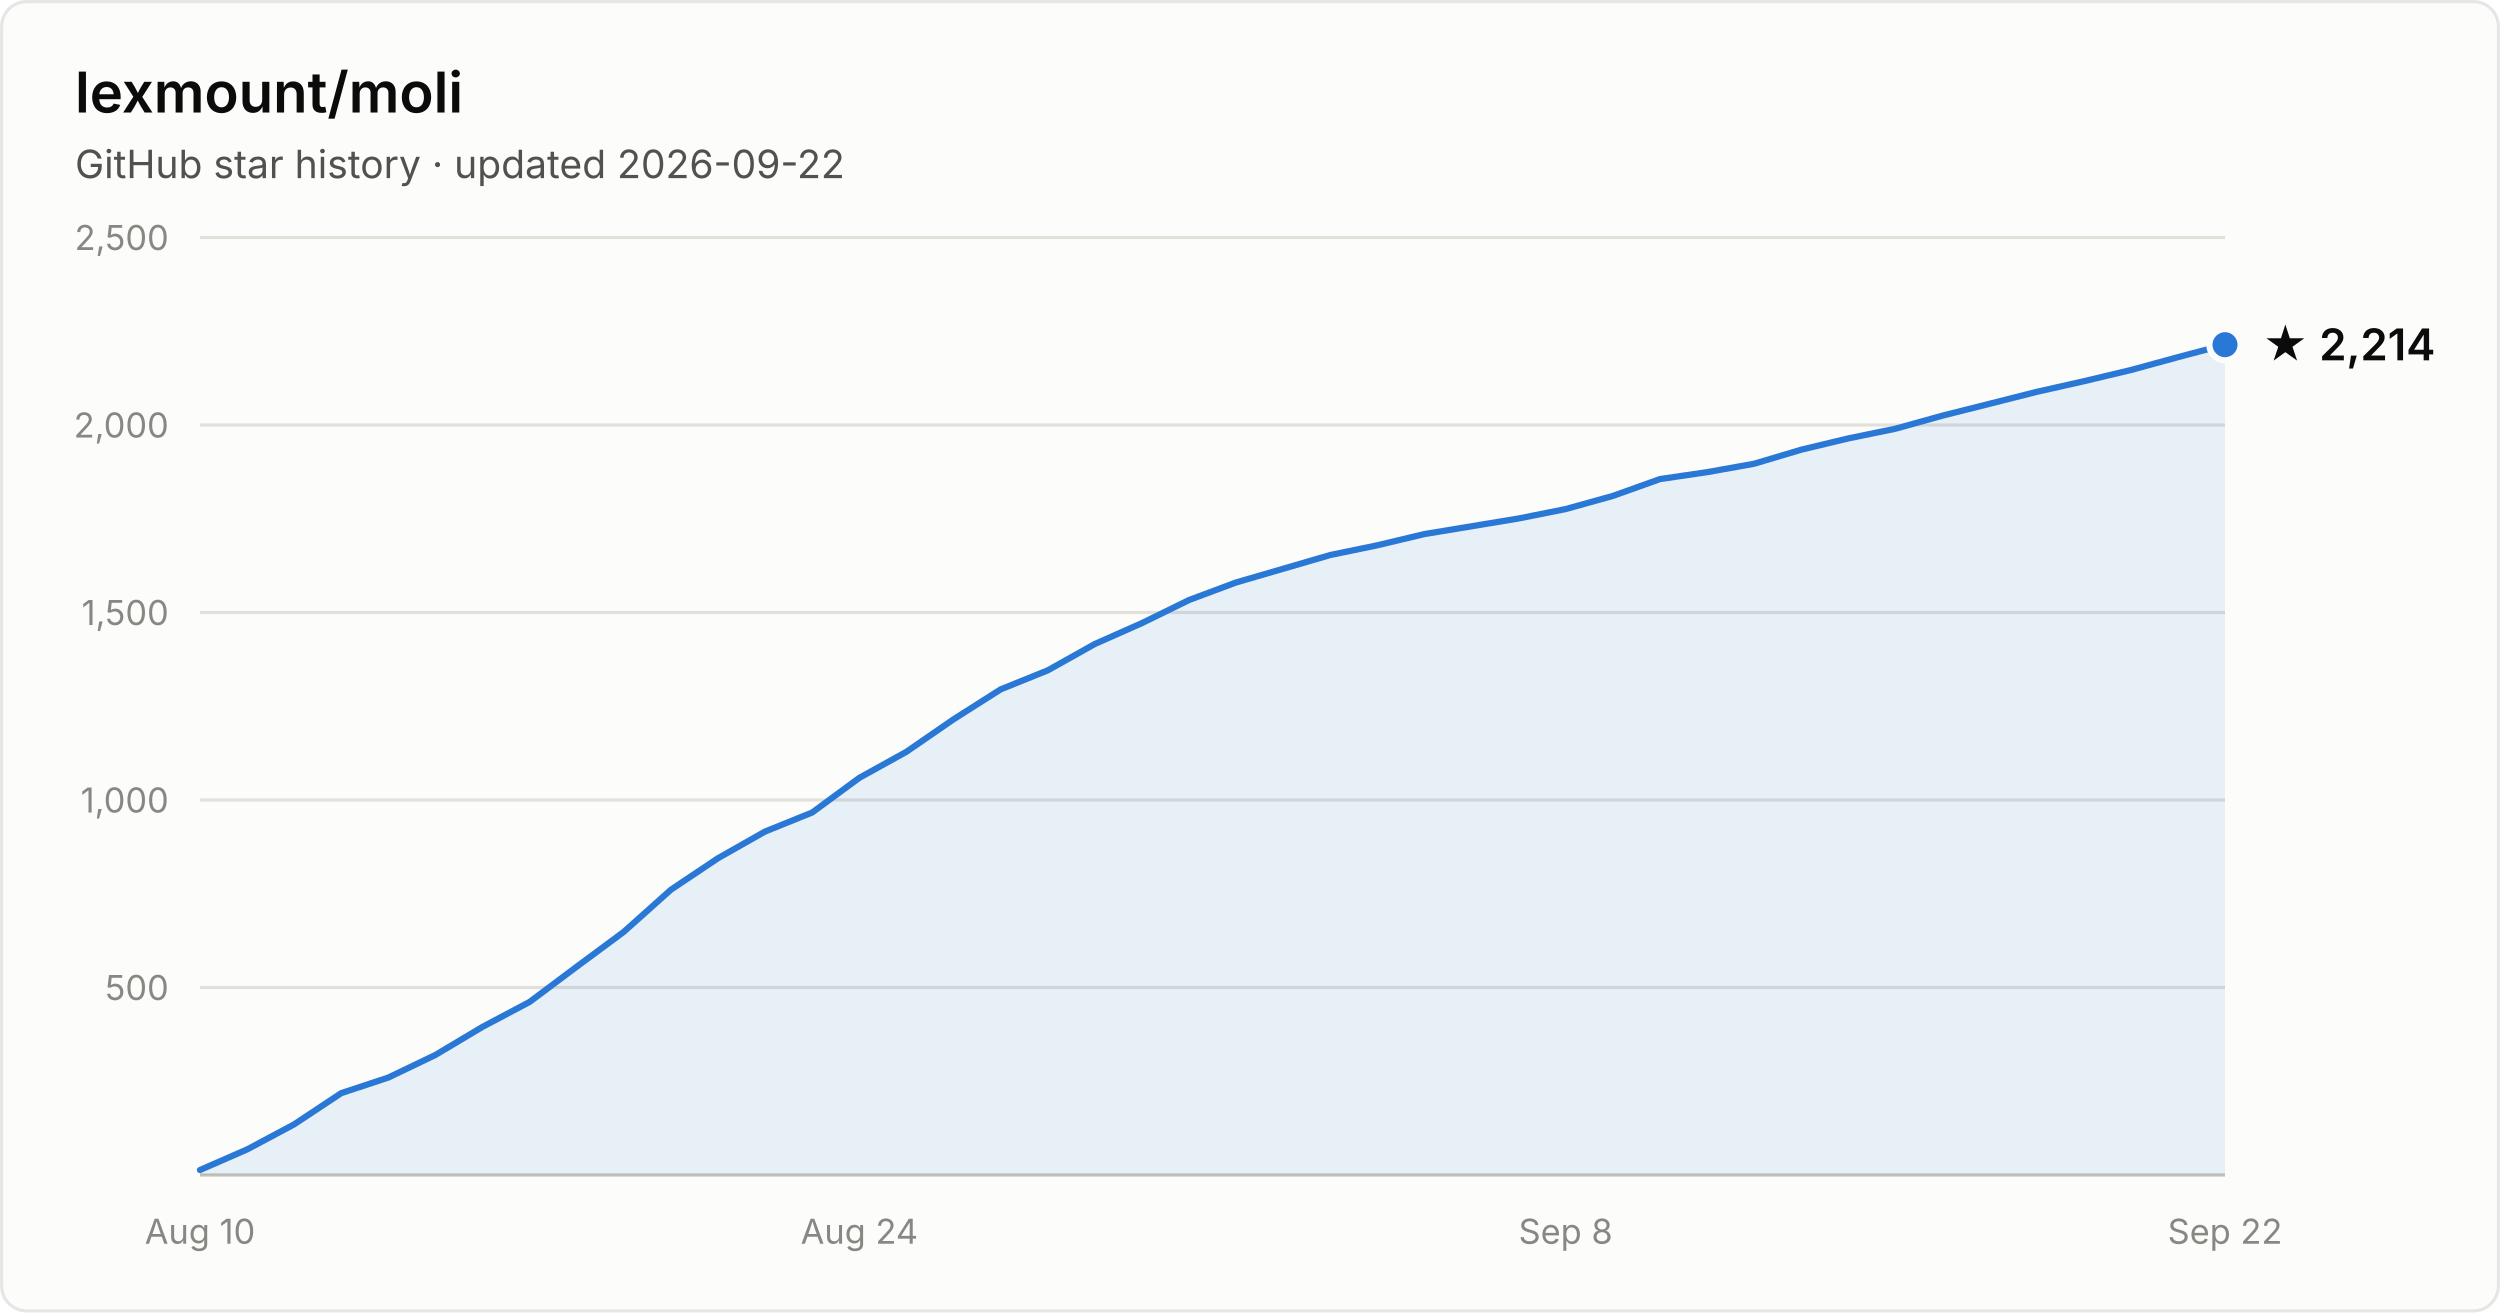
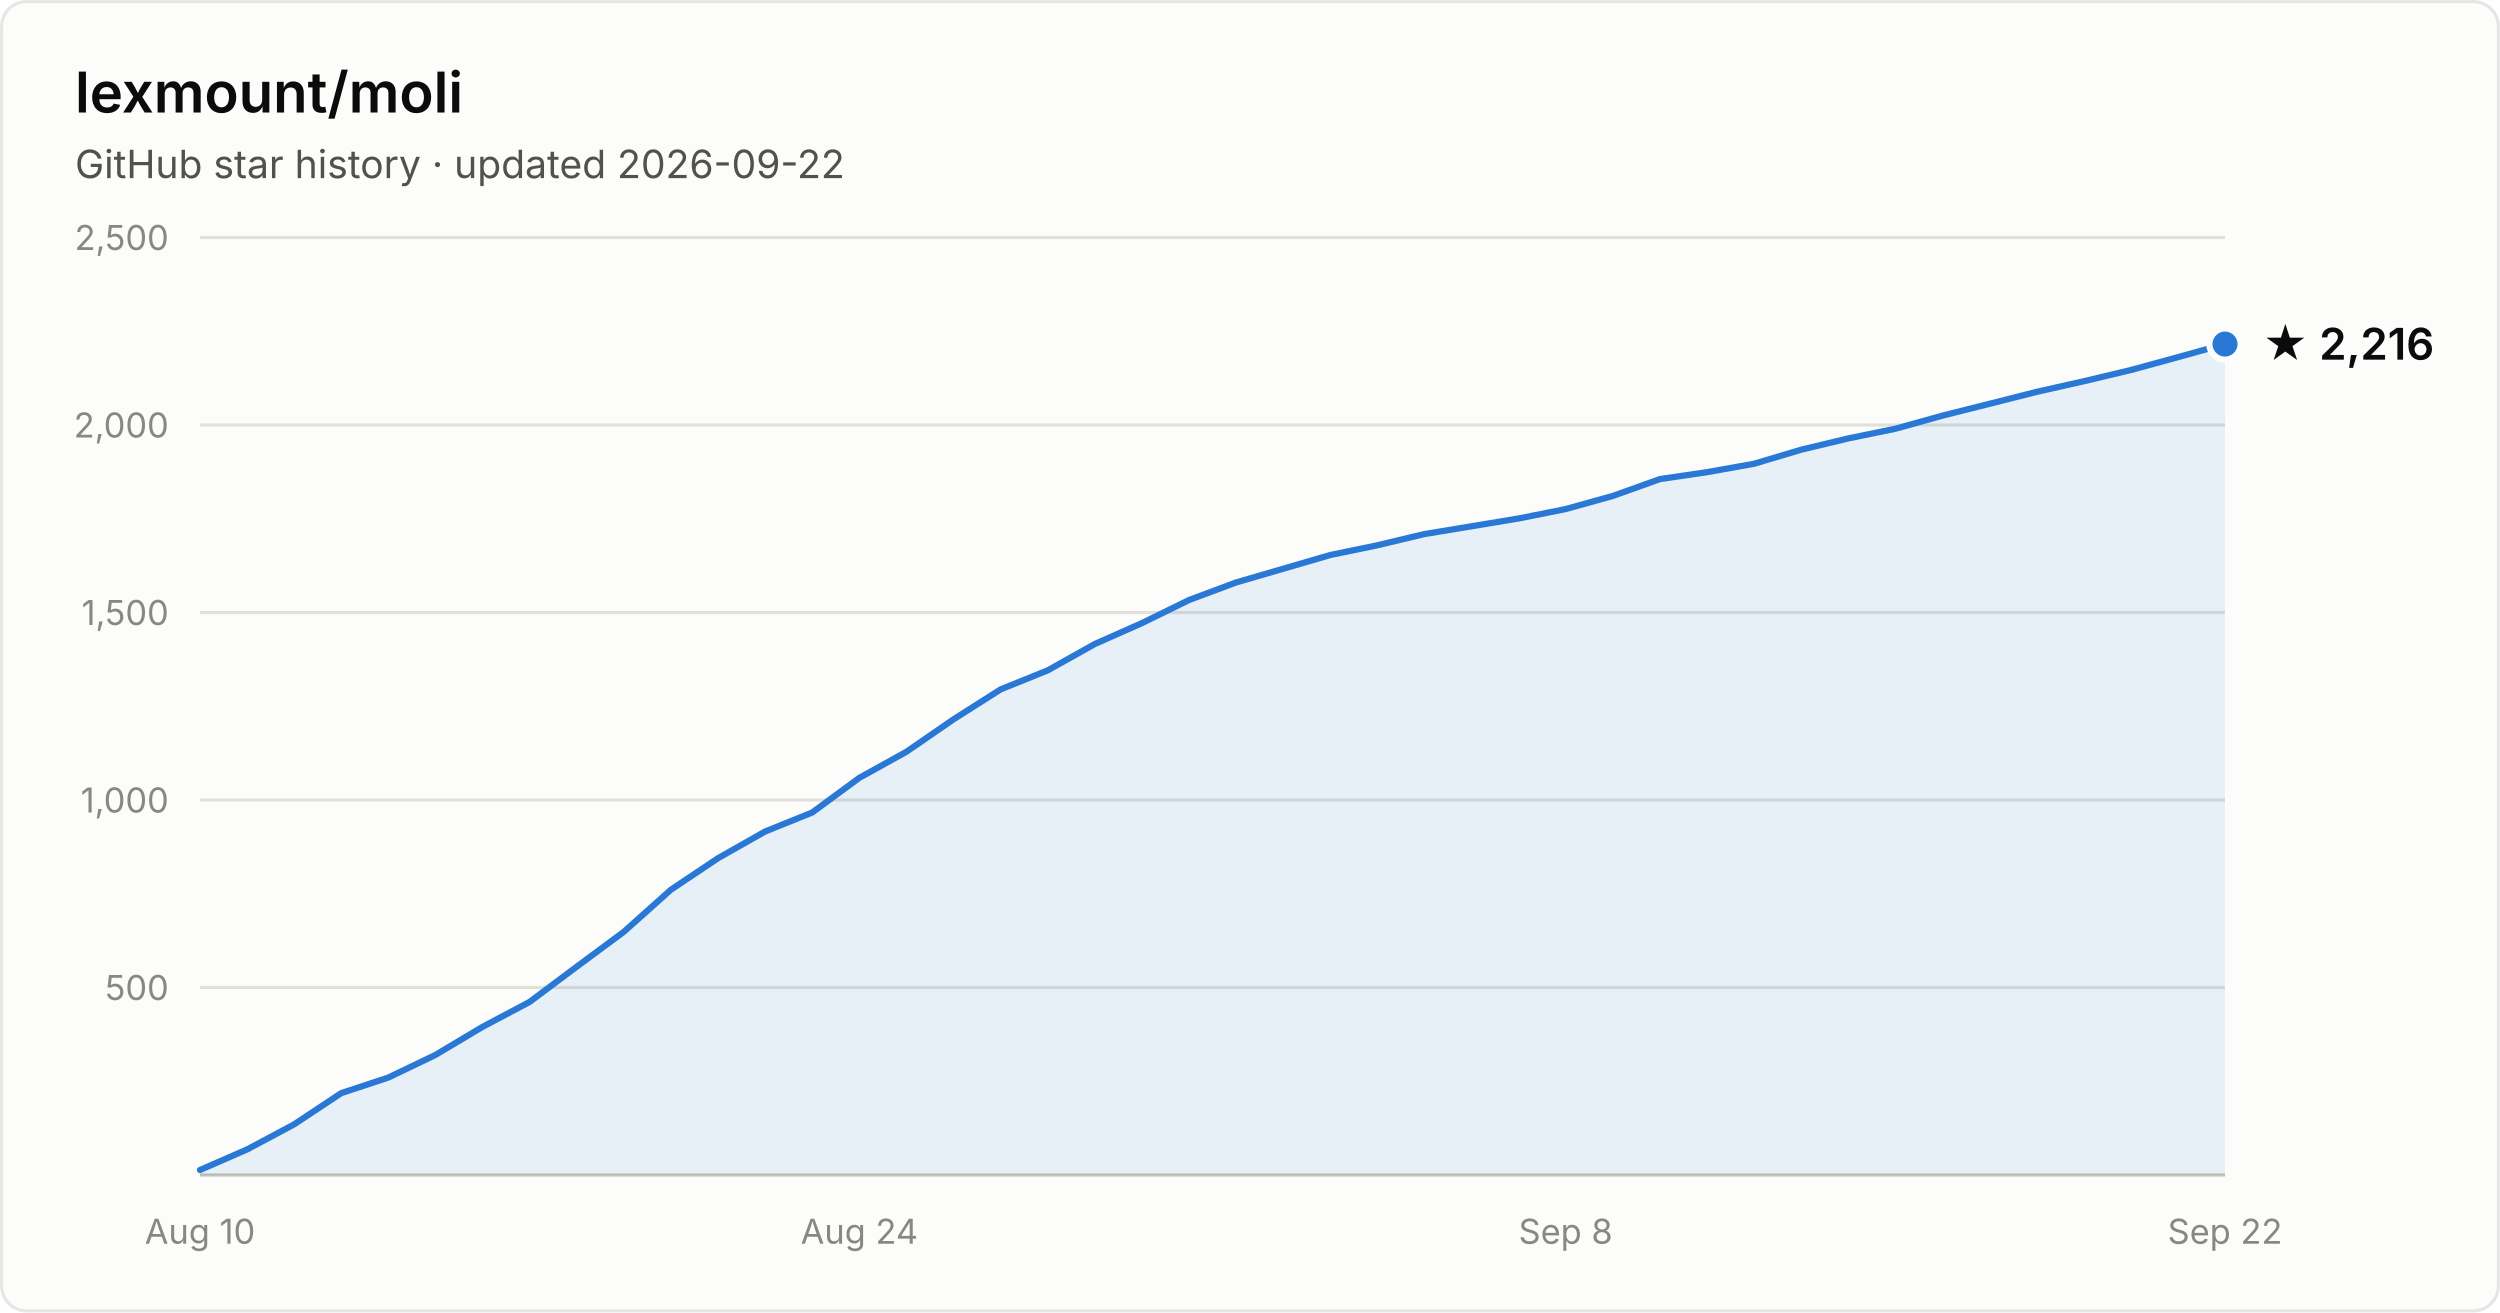
- <svg xmlns="http://www.w3.org/2000/svg" width="800" height="420" viewBox="0 0 800 420" font-family="system-ui, -apple-system, Segoe UI, sans-serif" role="img" aria-label="Star history of lexmount/moli: 2,214 stars as of 2026-09-22">
+ <svg xmlns="http://www.w3.org/2000/svg" width="800" height="420" viewBox="0 0 800 420" font-family="system-ui, -apple-system, Segoe UI, sans-serif" role="img" aria-label="Star history of lexmount/moli: 2,216 stars as of 2026-09-22">
  <rect x="0.5" y="0.5" width="799" height="419" rx="8" fill="#fcfcfb" stroke="rgba(11,11,11,0.10)" />
  <text x="24" y="36" fill="#0b0b0b" font-size="18" font-weight="600">lexmount/moli</text>
  <text x="24" y="57" fill="#52514e" font-size="12.5">GitHub star history · updated 2026-09-22</text>
  <line x1="64" y1="316.0" x2="712" y2="316.0" stroke="#e1e0d9" stroke-width="1" />
  <text x="54" y="320.0" text-anchor="end" fill="#898781" font-size="11" style="font-variant-numeric:tabular-nums">500</text>
  <line x1="64" y1="256.0" x2="712" y2="256.0" stroke="#e1e0d9" stroke-width="1" />
  <text x="54" y="260.0" text-anchor="end" fill="#898781" font-size="11" style="font-variant-numeric:tabular-nums">1,000</text>
  <line x1="64" y1="196.0" x2="712" y2="196.0" stroke="#e1e0d9" stroke-width="1" />
  <text x="54" y="200.0" text-anchor="end" fill="#898781" font-size="11" style="font-variant-numeric:tabular-nums">1,500</text>
  <line x1="64" y1="136.0" x2="712" y2="136.0" stroke="#e1e0d9" stroke-width="1" />
  <text x="54" y="140.0" text-anchor="end" fill="#898781" font-size="11" style="font-variant-numeric:tabular-nums">2,000</text>
  <line x1="64" y1="76.0" x2="712" y2="76.0" stroke="#e1e0d9" stroke-width="1" />
  <text x="54" y="80.0" text-anchor="end" fill="#898781" font-size="11" style="font-variant-numeric:tabular-nums">2,500</text>
  <line x1="64" y1="376" x2="712" y2="376" stroke="#c3c2b7" stroke-width="1" />
  <text x="64.0" y="398" text-anchor="middle" fill="#898781" font-size="11" style="font-variant-numeric:tabular-nums">Aug 10</text>
  <text x="275.0" y="398" text-anchor="middle" fill="#898781" font-size="11" style="font-variant-numeric:tabular-nums">Aug 24</text>
  <text x="501.0" y="398" text-anchor="middle" fill="#898781" font-size="11" style="font-variant-numeric:tabular-nums">Sep 8</text>
  <text x="712.0" y="398" text-anchor="middle" fill="#898781" font-size="11" style="font-variant-numeric:tabular-nums">Sep 22</text>
-   <path d="M64.0 374.4 L79.1 367.8 L94.1 359.8 L109.2 349.8 L124.3 344.8 L139.3 337.6 L154.4 328.6 L169.5 320.6 L184.6 309.3 L199.6 298.2 L214.7 284.7 L229.8 274.6 L244.8 266.1 L259.9 260.0 L275.0 248.9 L290.0 240.6 L305.1 230.2 L320.2 220.6 L335.3 214.5 L350.3 206.1 L365.4 199.4 L380.5 192.0 L395.5 186.4 L410.6 182.0 L425.7 177.6 L440.7 174.5 L455.8 170.9 L470.9 168.4 L486.0 165.9 L501.0 162.9 L516.1 158.7 L531.2 153.3 L546.2 151.1 L561.3 148.4 L576.4 143.9 L591.4 140.3 L606.5 137.2 L621.6 133.0 L636.7 129.2 L651.7 125.4 L666.8 122.0 L681.9 118.4 L696.9 114.3 L712.0 110.3 L712.0 376 L64.0 376 Z" fill="#2a78d6" fill-opacity="0.1" />
-   <path d="M64.0 374.4 L79.1 367.8 L94.1 359.8 L109.2 349.8 L124.3 344.8 L139.3 337.6 L154.4 328.6 L169.5 320.6 L184.6 309.3 L199.6 298.2 L214.7 284.7 L229.8 274.6 L244.8 266.1 L259.9 260.0 L275.0 248.9 L290.0 240.6 L305.1 230.2 L320.2 220.6 L335.3 214.5 L350.3 206.1 L365.4 199.4 L380.5 192.0 L395.5 186.4 L410.6 182.0 L425.7 177.6 L440.7 174.5 L455.8 170.9 L470.9 168.4 L486.0 165.9 L501.0 162.9 L516.1 158.7 L531.2 153.3 L546.2 151.1 L561.3 148.4 L576.4 143.9 L591.4 140.3 L606.5 137.2 L621.6 133.0 L636.7 129.2 L651.7 125.4 L666.8 122.0 L681.9 118.4 L696.9 114.3 L712.0 110.3" fill="none" stroke="#2a78d6" stroke-width="2" stroke-linejoin="round" stroke-linecap="round" />
-   <circle cx="712.0" cy="110.3" r="5" fill="#2a78d6" stroke="#fcfcfb" stroke-width="2" />
-   <text x="724.0" y="115.3" fill="#0b0b0b" font-size="14" font-weight="600">★ 2,214</text>
+   <path d="M64.0 374.4 L79.1 367.8 L94.1 359.8 L109.2 349.8 L124.3 344.8 L139.3 337.6 L154.4 328.6 L169.5 320.6 L184.6 309.3 L199.6 298.2 L214.7 284.7 L229.8 274.6 L244.8 266.1 L259.9 260.0 L275.0 248.9 L290.0 240.6 L305.1 230.2 L320.2 220.6 L335.3 214.5 L350.3 206.1 L365.4 199.4 L380.5 192.0 L395.5 186.4 L410.6 182.0 L425.7 177.6 L440.7 174.5 L455.8 170.9 L470.9 168.4 L486.0 165.9 L501.0 162.9 L516.1 158.7 L531.2 153.3 L546.2 151.1 L561.3 148.4 L576.4 143.9 L591.4 140.3 L606.5 137.2 L621.6 133.0 L636.7 129.2 L651.7 125.4 L666.8 122.0 L681.9 118.4 L696.9 114.3 L712.0 110.1 L712.0 376 L64.0 376 Z" fill="#2a78d6" fill-opacity="0.1" />
+   <path d="M64.0 374.4 L79.1 367.8 L94.1 359.8 L109.2 349.8 L124.3 344.8 L139.3 337.6 L154.4 328.6 L169.5 320.6 L184.6 309.3 L199.6 298.2 L214.7 284.7 L229.8 274.6 L244.8 266.1 L259.9 260.0 L275.0 248.9 L290.0 240.6 L305.1 230.2 L320.2 220.6 L335.3 214.5 L350.3 206.1 L365.4 199.4 L380.5 192.0 L395.5 186.4 L410.6 182.0 L425.7 177.6 L440.7 174.5 L455.8 170.9 L470.9 168.4 L486.0 165.9 L501.0 162.9 L516.1 158.7 L531.2 153.3 L546.2 151.1 L561.3 148.4 L576.4 143.9 L591.4 140.3 L606.5 137.2 L621.6 133.0 L636.7 129.2 L651.7 125.4 L666.8 122.0 L681.9 118.4 L696.9 114.3 L712.0 110.1" fill="none" stroke="#2a78d6" stroke-width="2" stroke-linejoin="round" stroke-linecap="round" />
+   <circle cx="712.0" cy="110.1" r="5" fill="#2a78d6" stroke="#fcfcfb" stroke-width="2" />
+   <text x="724.0" y="115.1" fill="#0b0b0b" font-size="14" font-weight="600">★ 2,216</text>
</svg>
